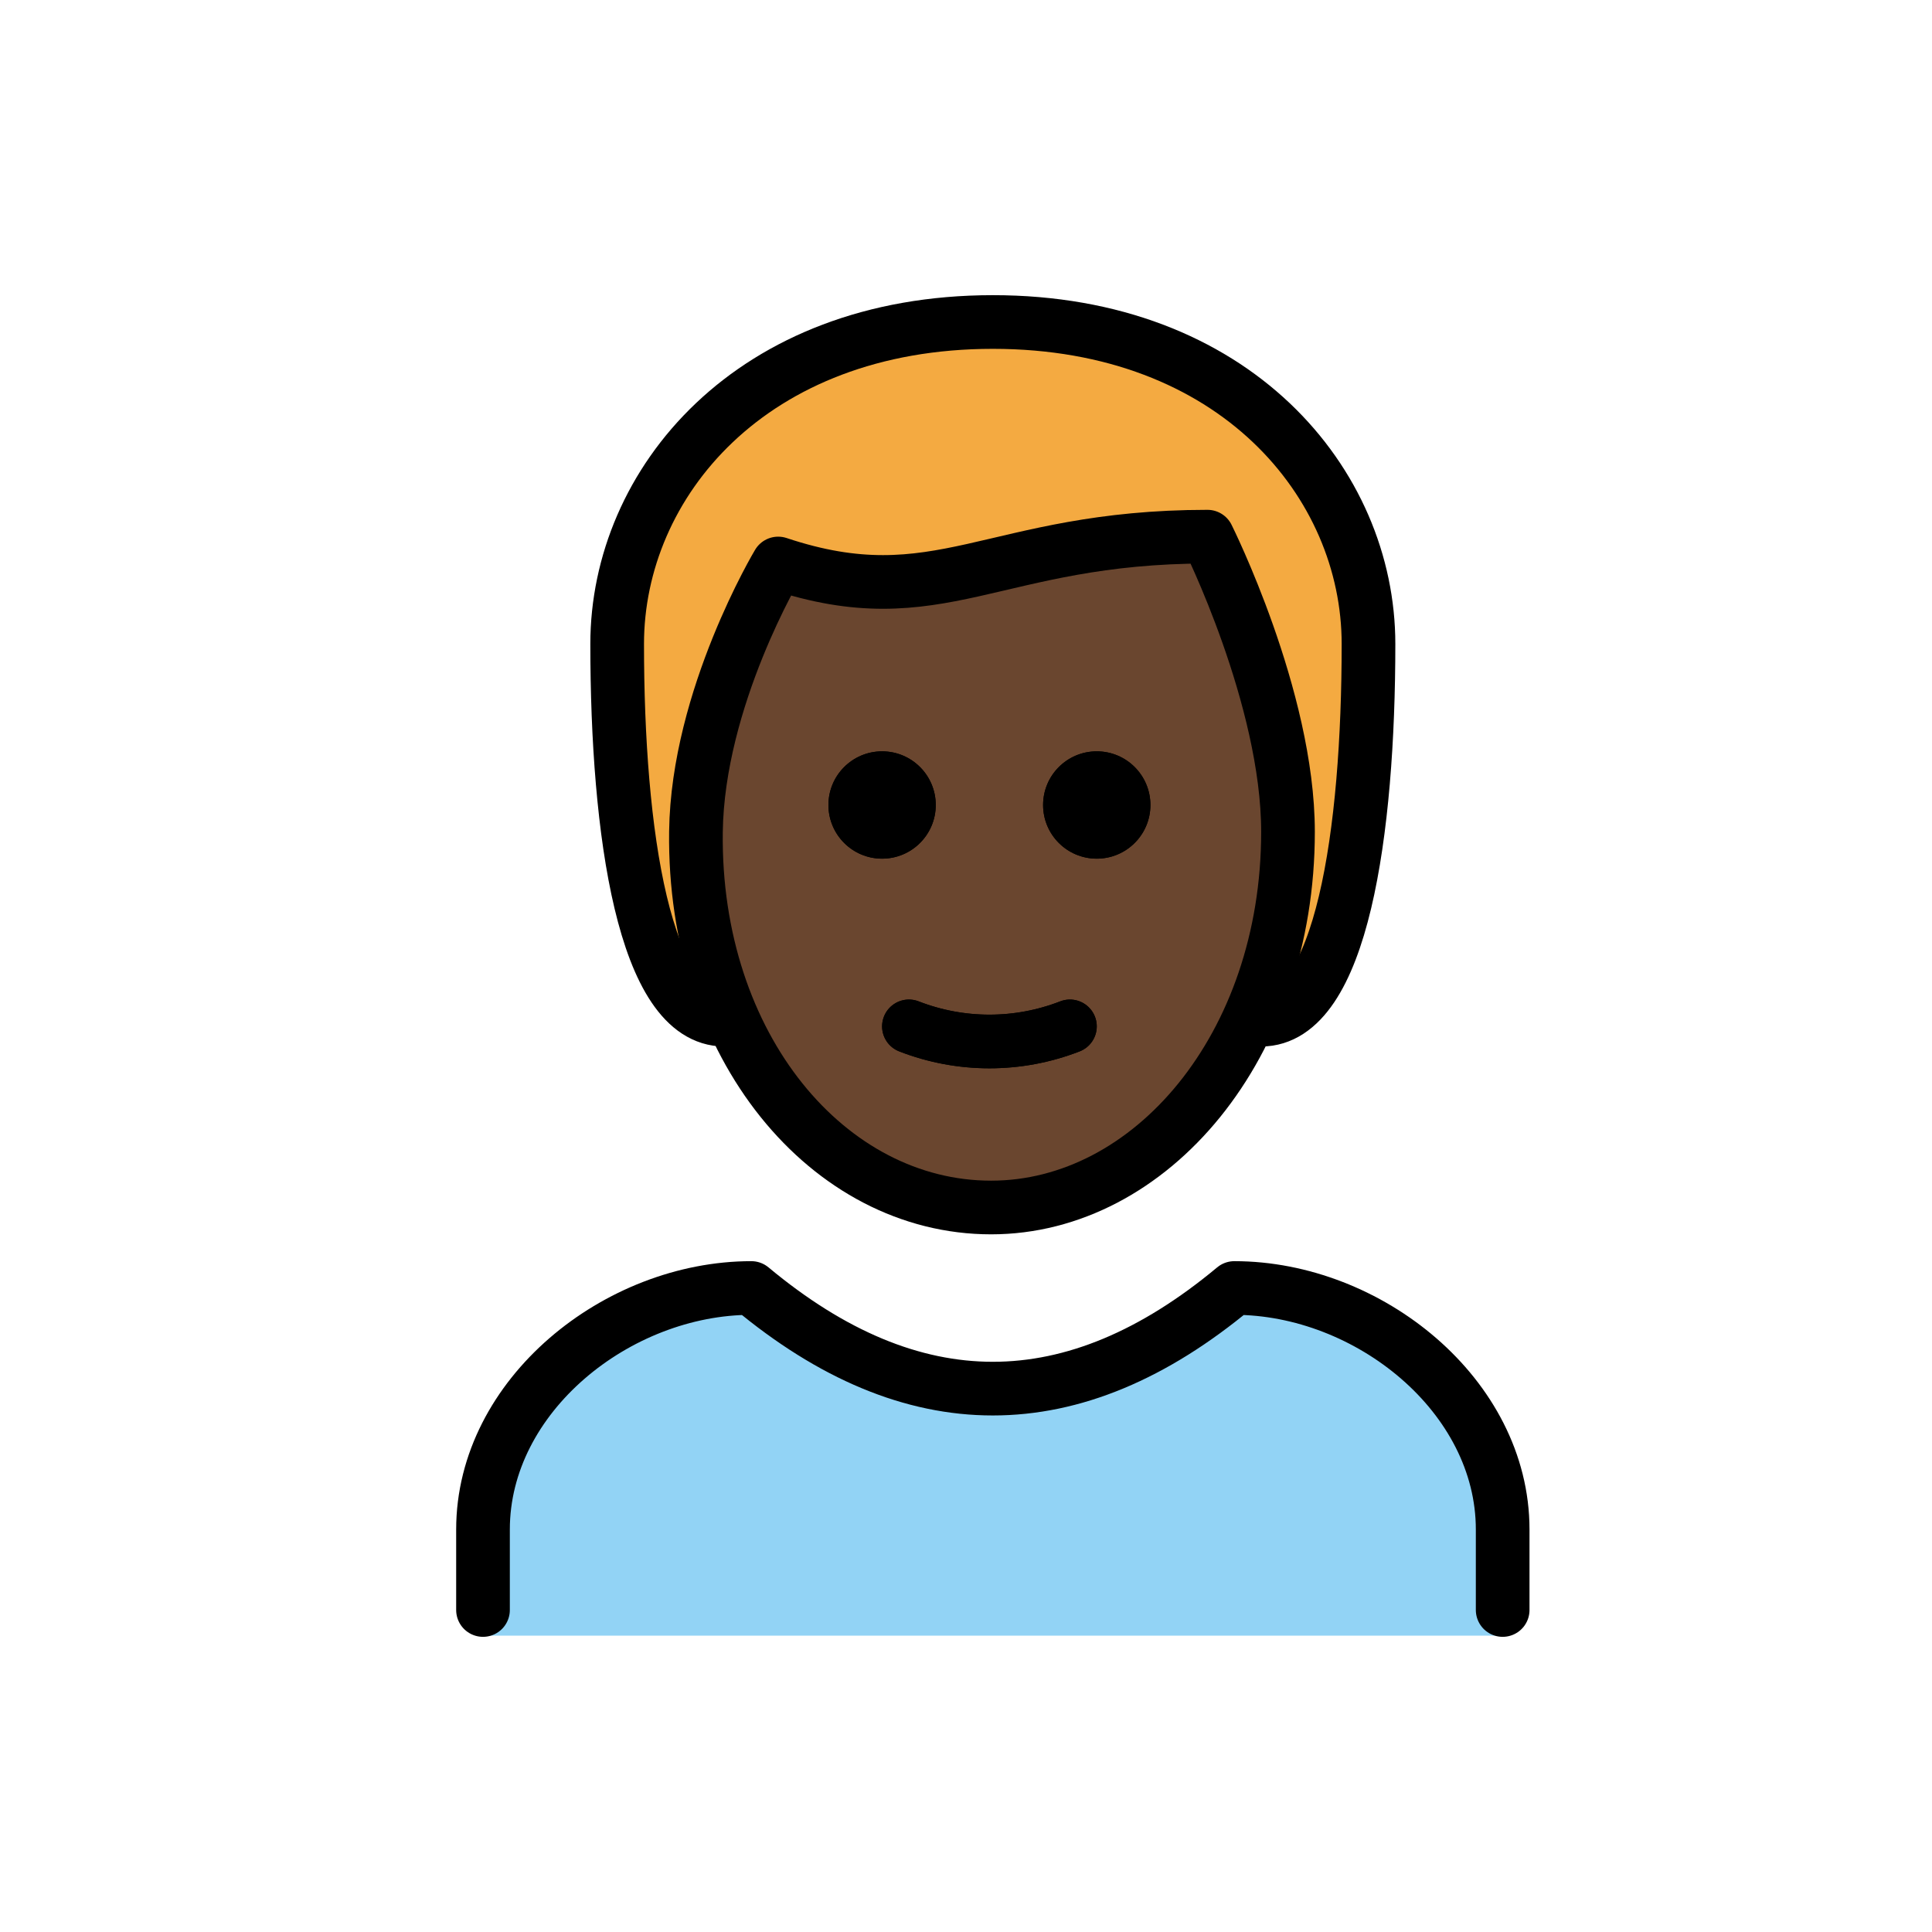
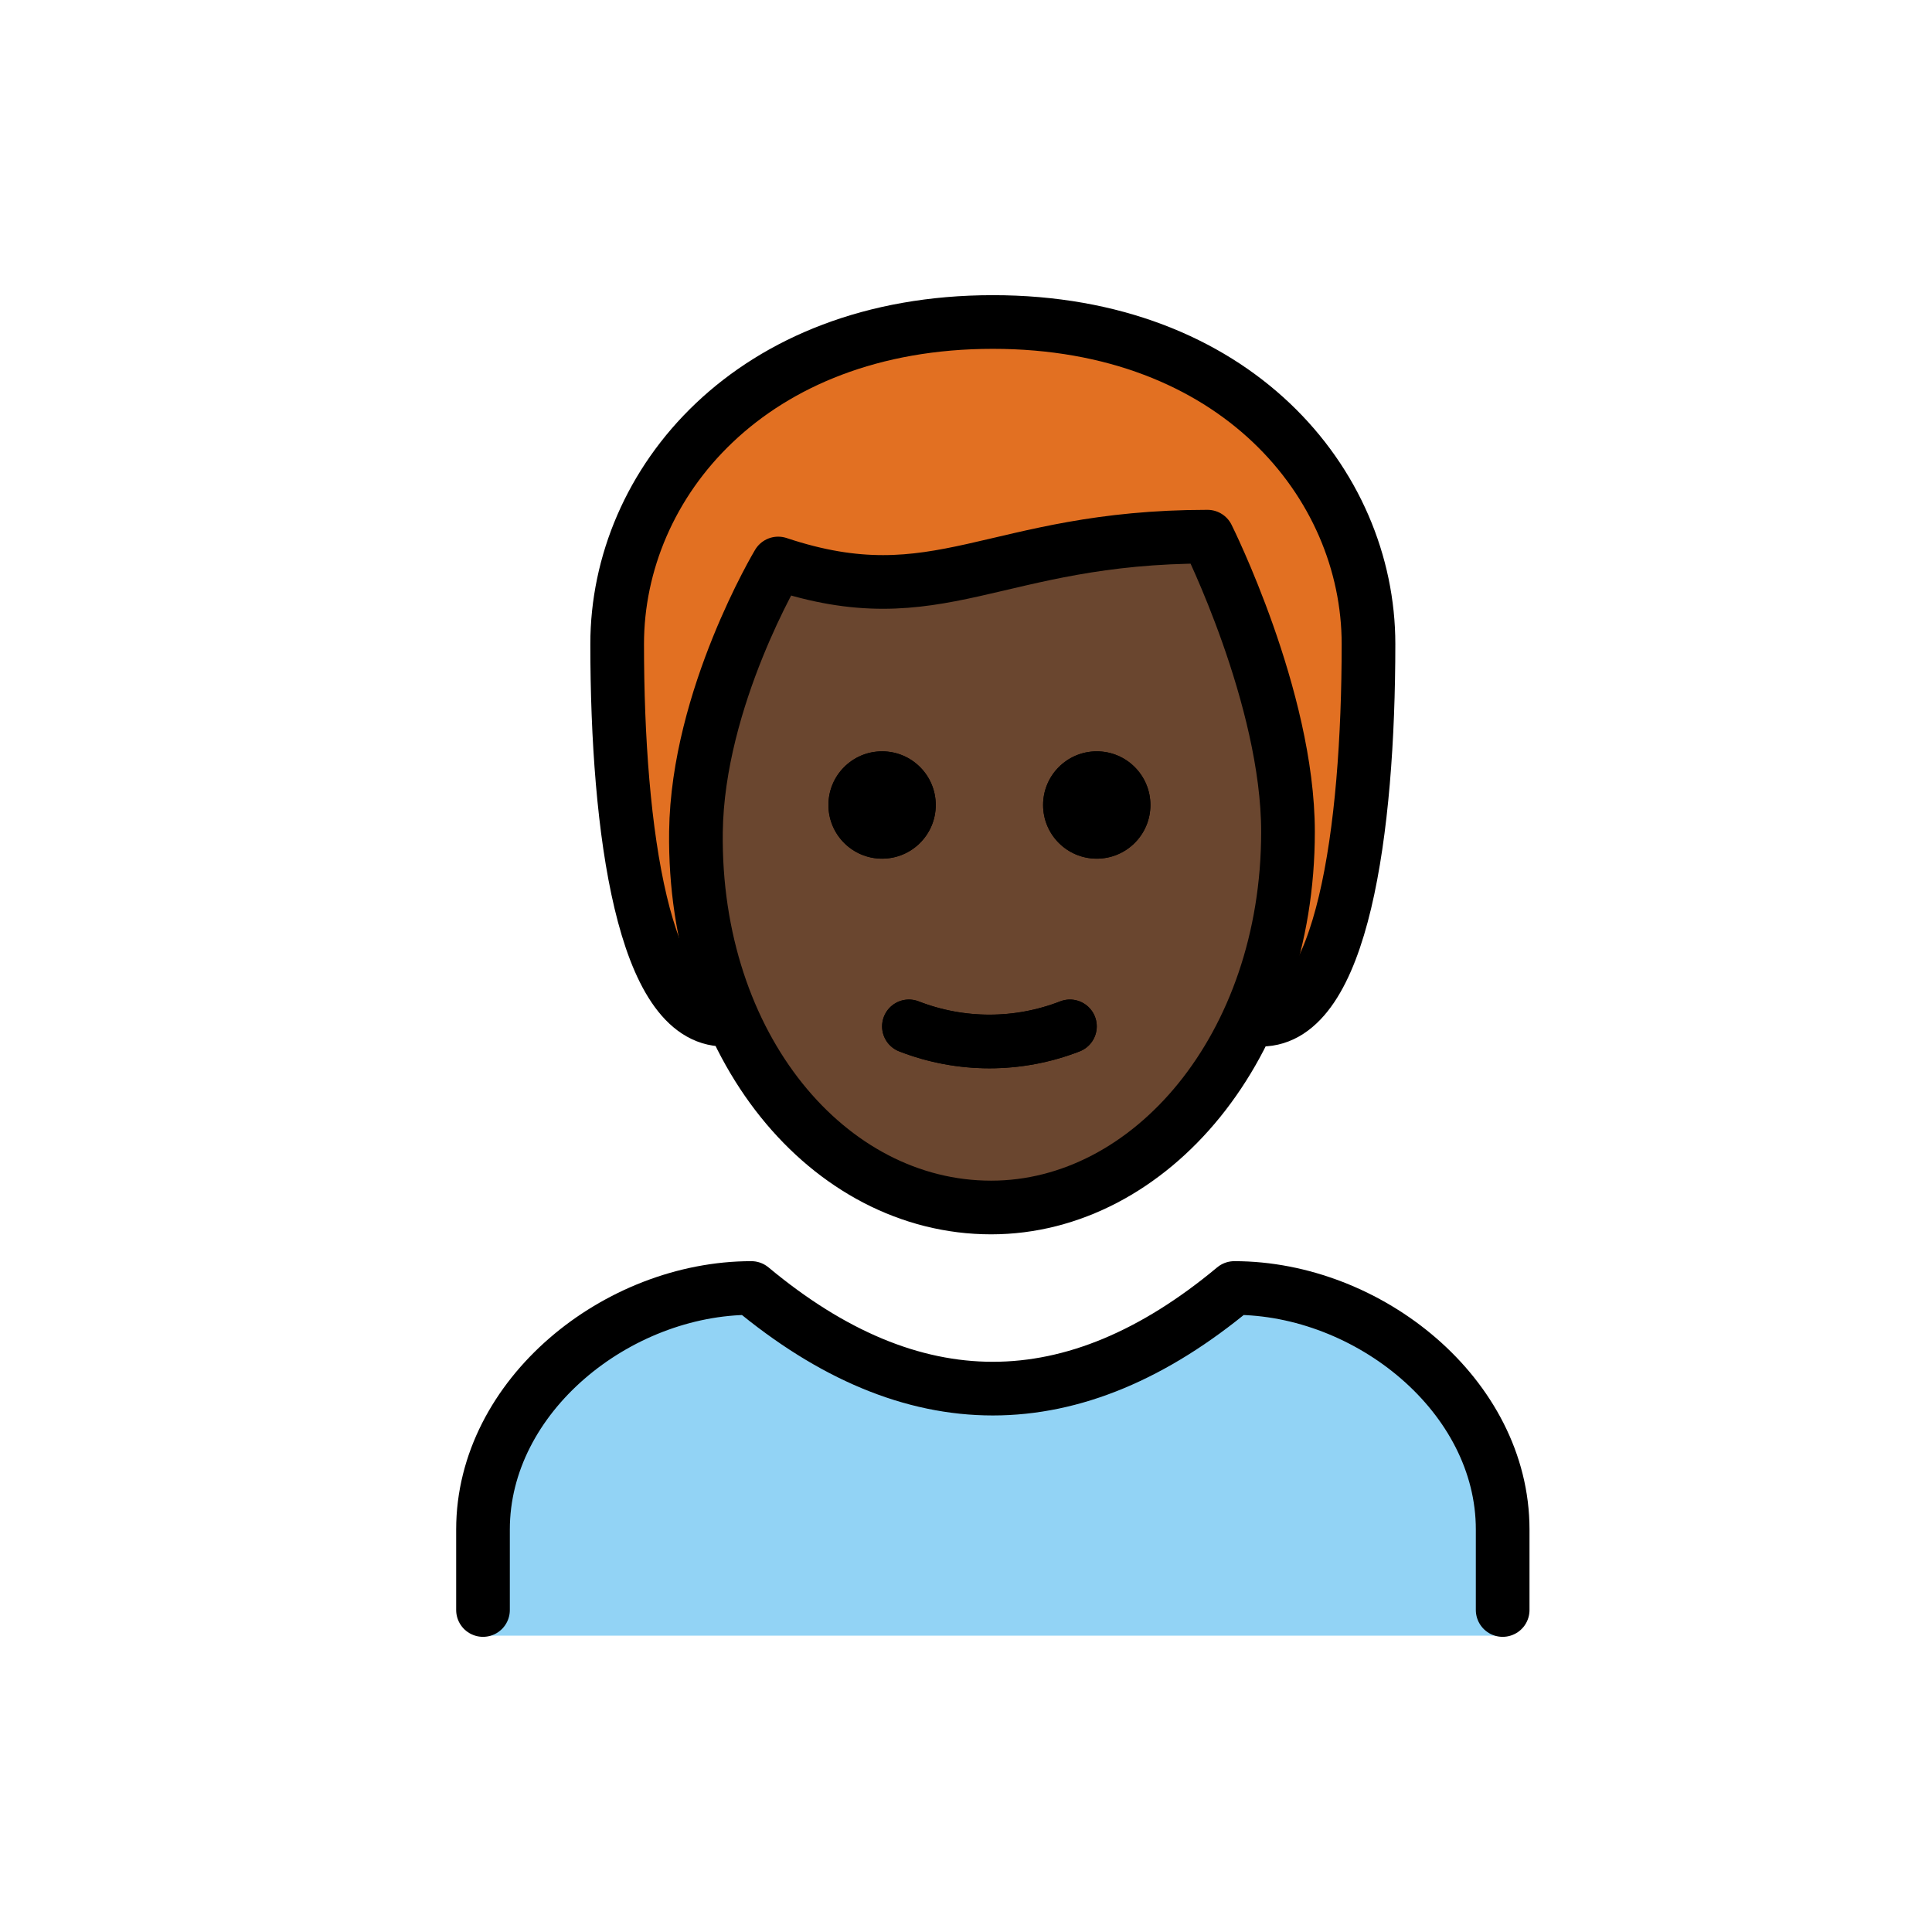
<svg xmlns="http://www.w3.org/2000/svg" id="emoji" viewBox="0 0 72 72">
  <g id="hair">
-     <g id="hair-2" data-name="hair">
-       <path d="M27,38c-3,0-4-7-4-14,0-6,5-12,14-12s14,6,14,12c0,7-1,14-4,14" fill="#f4aa41" />
-     </g>
+     <path d="M27,38c-3,0-4-7-4-14,0-6,5-12,14-12s14,6,14,12c0,7-1,14-4,14" fill="#e27022" />
  </g>
  <g id="skin">
-     <g id="skin-2" data-name="skin">
-       <path d="M25.936,30.5c-.102,7.999,4.064,14,11,14C44,44.5,48,38.5,48,30.5c0-5-3-10-3-10-8,0-10,3-16,1A17.077,17.077,0,0,0,25.936,30.5Z" fill="#6a462f" />
-     </g>
+     <path d="M25.936,30.5c-.102,7.999,4.064,14,11,14C44,44.5,48,38.5,48,30.5c0-5-3-10-3-10-8,0-10,3-16,1A17.077,17.077,0,0,0,25.936,30.5Z" fill="#6a462f" />
  </g>
  <g id="color">
-     <g id="color-2" data-name="color">
-       <path d="M18.059,60.956V57.123c0-4.994,5.008-9,10-9q9,7.5,18,0c4.994,0,10,4.006,10,9v3.833Z" fill="#92d3f5" />
-     </g>
+     <path d="M18.059,60.956V57.123c0-4.994,5.008-9,10-9q9,7.5,18,0c4.994,0,10,4.006,10,9v3.833Z" fill="#92d3f5" />
  </g>
  <g id="line">
    <g>
      <path d="M42.873,30a2,2,0,1,1-2-2,2,2,0,0,1,2,2" />
      <path d="M34.873,30a2,2,0,1,1-2-2,2,2,0,0,1,2,2" />
      <path d="M33.873,38.25a8.274,8.274,0,0,0,6,0" fill="none" stroke="#000" stroke-linecap="round" stroke-linejoin="round" stroke-width="2" />
      <g>
        <path d="M27,38c-3,0-4-7-4-14,0-6,5-12,14-12s14,6,14,12c0,7-1,14-4,14" fill="none" stroke="#000" stroke-linecap="round" stroke-linejoin="round" stroke-width="2" />
        <path d="M18,60V57c0-4.994,5.008-9,10-9q9,7.5,18,0c4.994,0,10,4.006,10,9v3" fill="none" stroke="#000" stroke-linecap="round" stroke-linejoin="round" stroke-width="2" />
        <path d="M42.873,30a2,2,0,1,1-2-2,2,2,0,0,1,2,2" />
        <path d="M34.873,30a2,2,0,1,1-2-2,2,2,0,0,1,2,2" />
        <path d="M25.936,31c-.102,7.999,4.936,14,11,14C42.873,45,48,39,48,31c0-5-3-11-3-11-8,0-10,3-16,1C29,21,26,26,25.936,31Z" fill="none" stroke="#000" stroke-linejoin="round" stroke-width="2" />
        <path d="M33.873,38.25a8.274,8.274,0,0,0,6,0" fill="none" stroke="#000" stroke-linecap="round" stroke-linejoin="round" stroke-width="2" />
      </g>
    </g>
  </g>
</svg>
